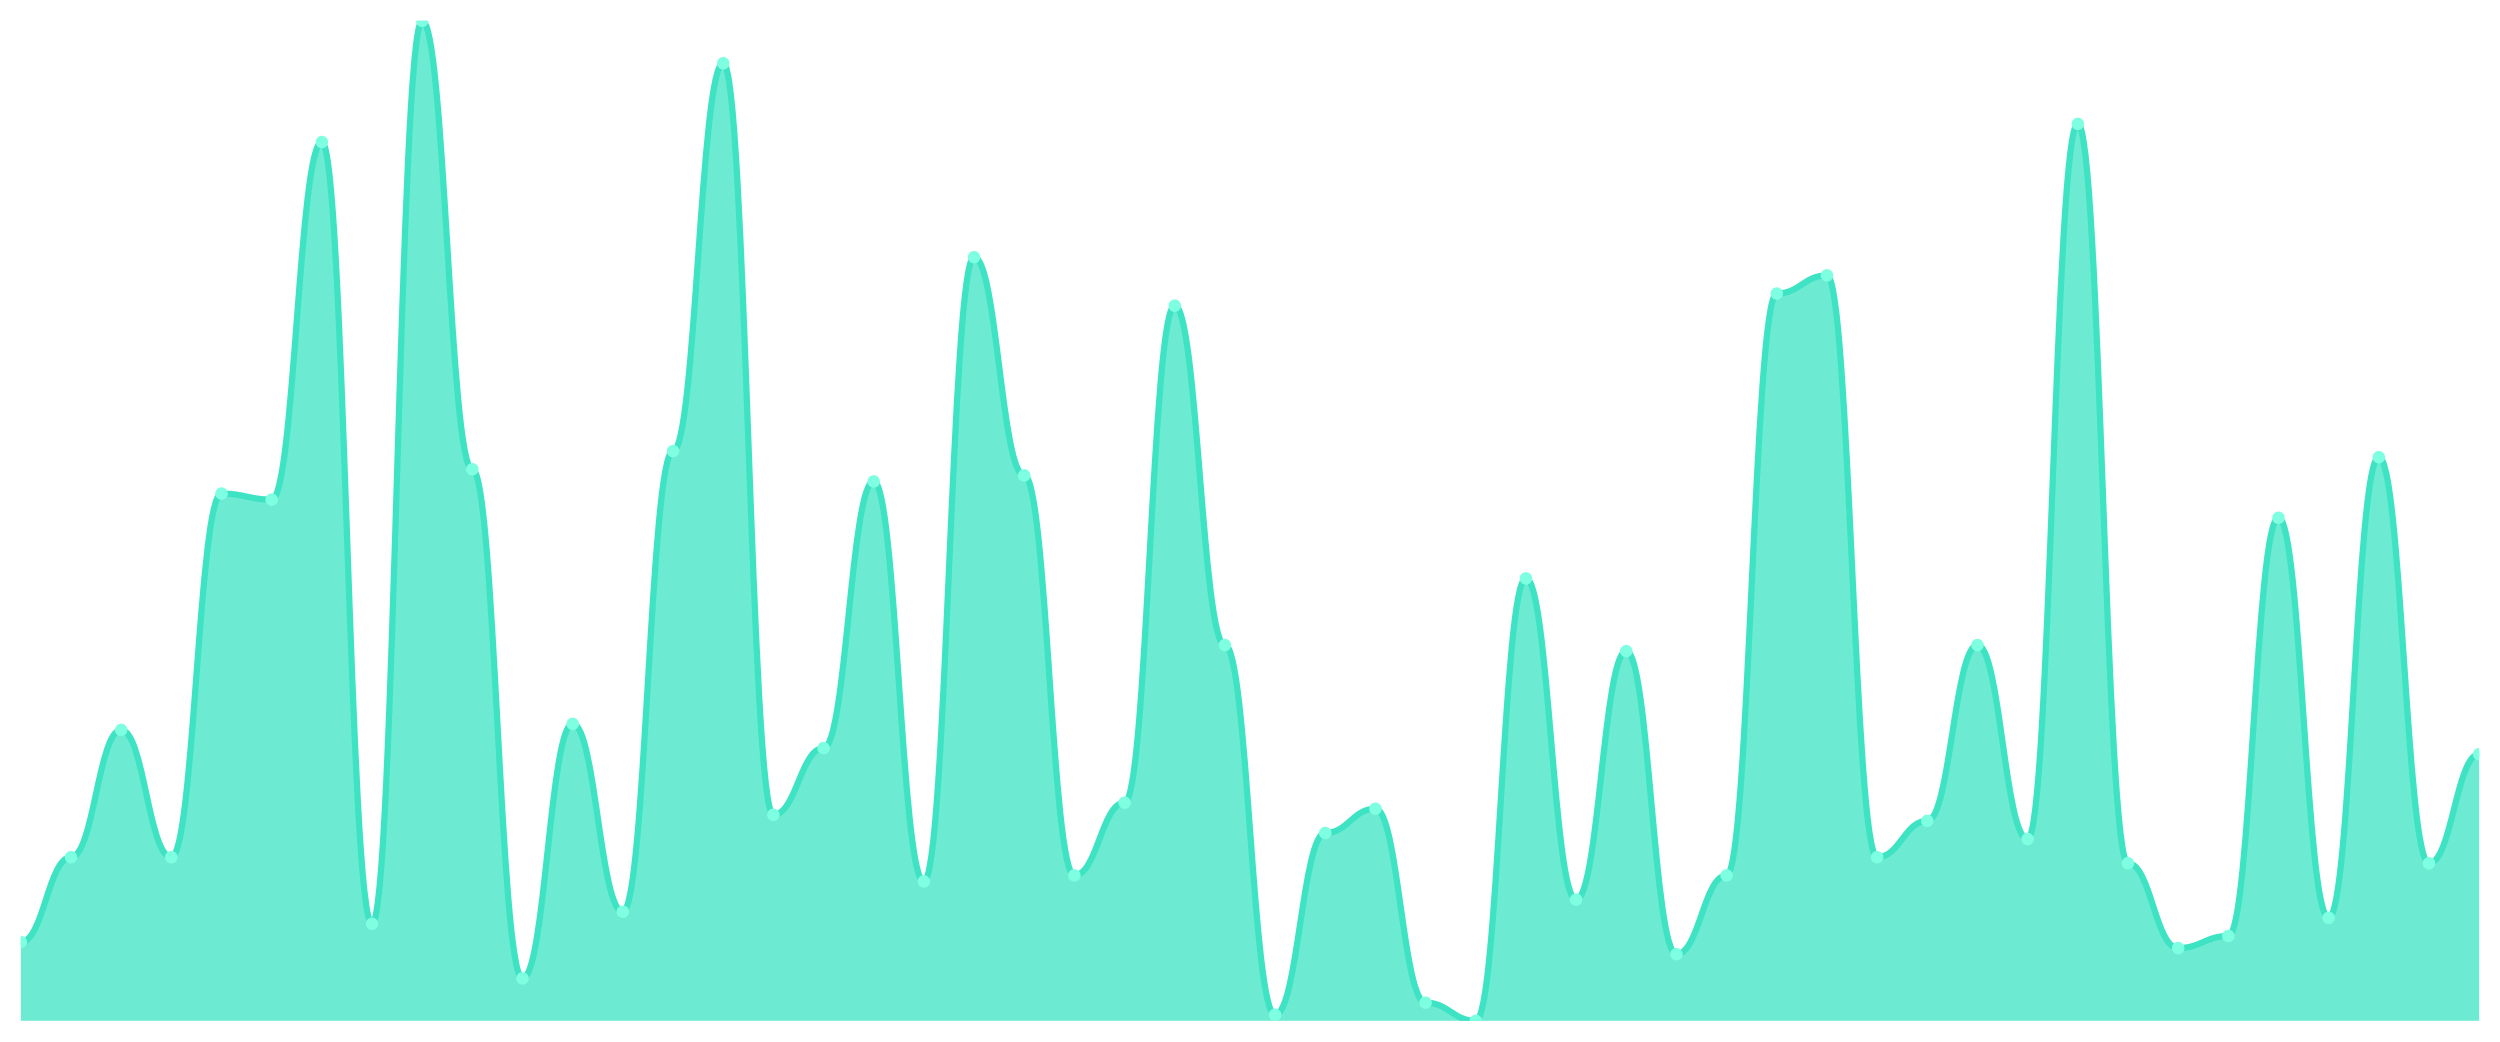
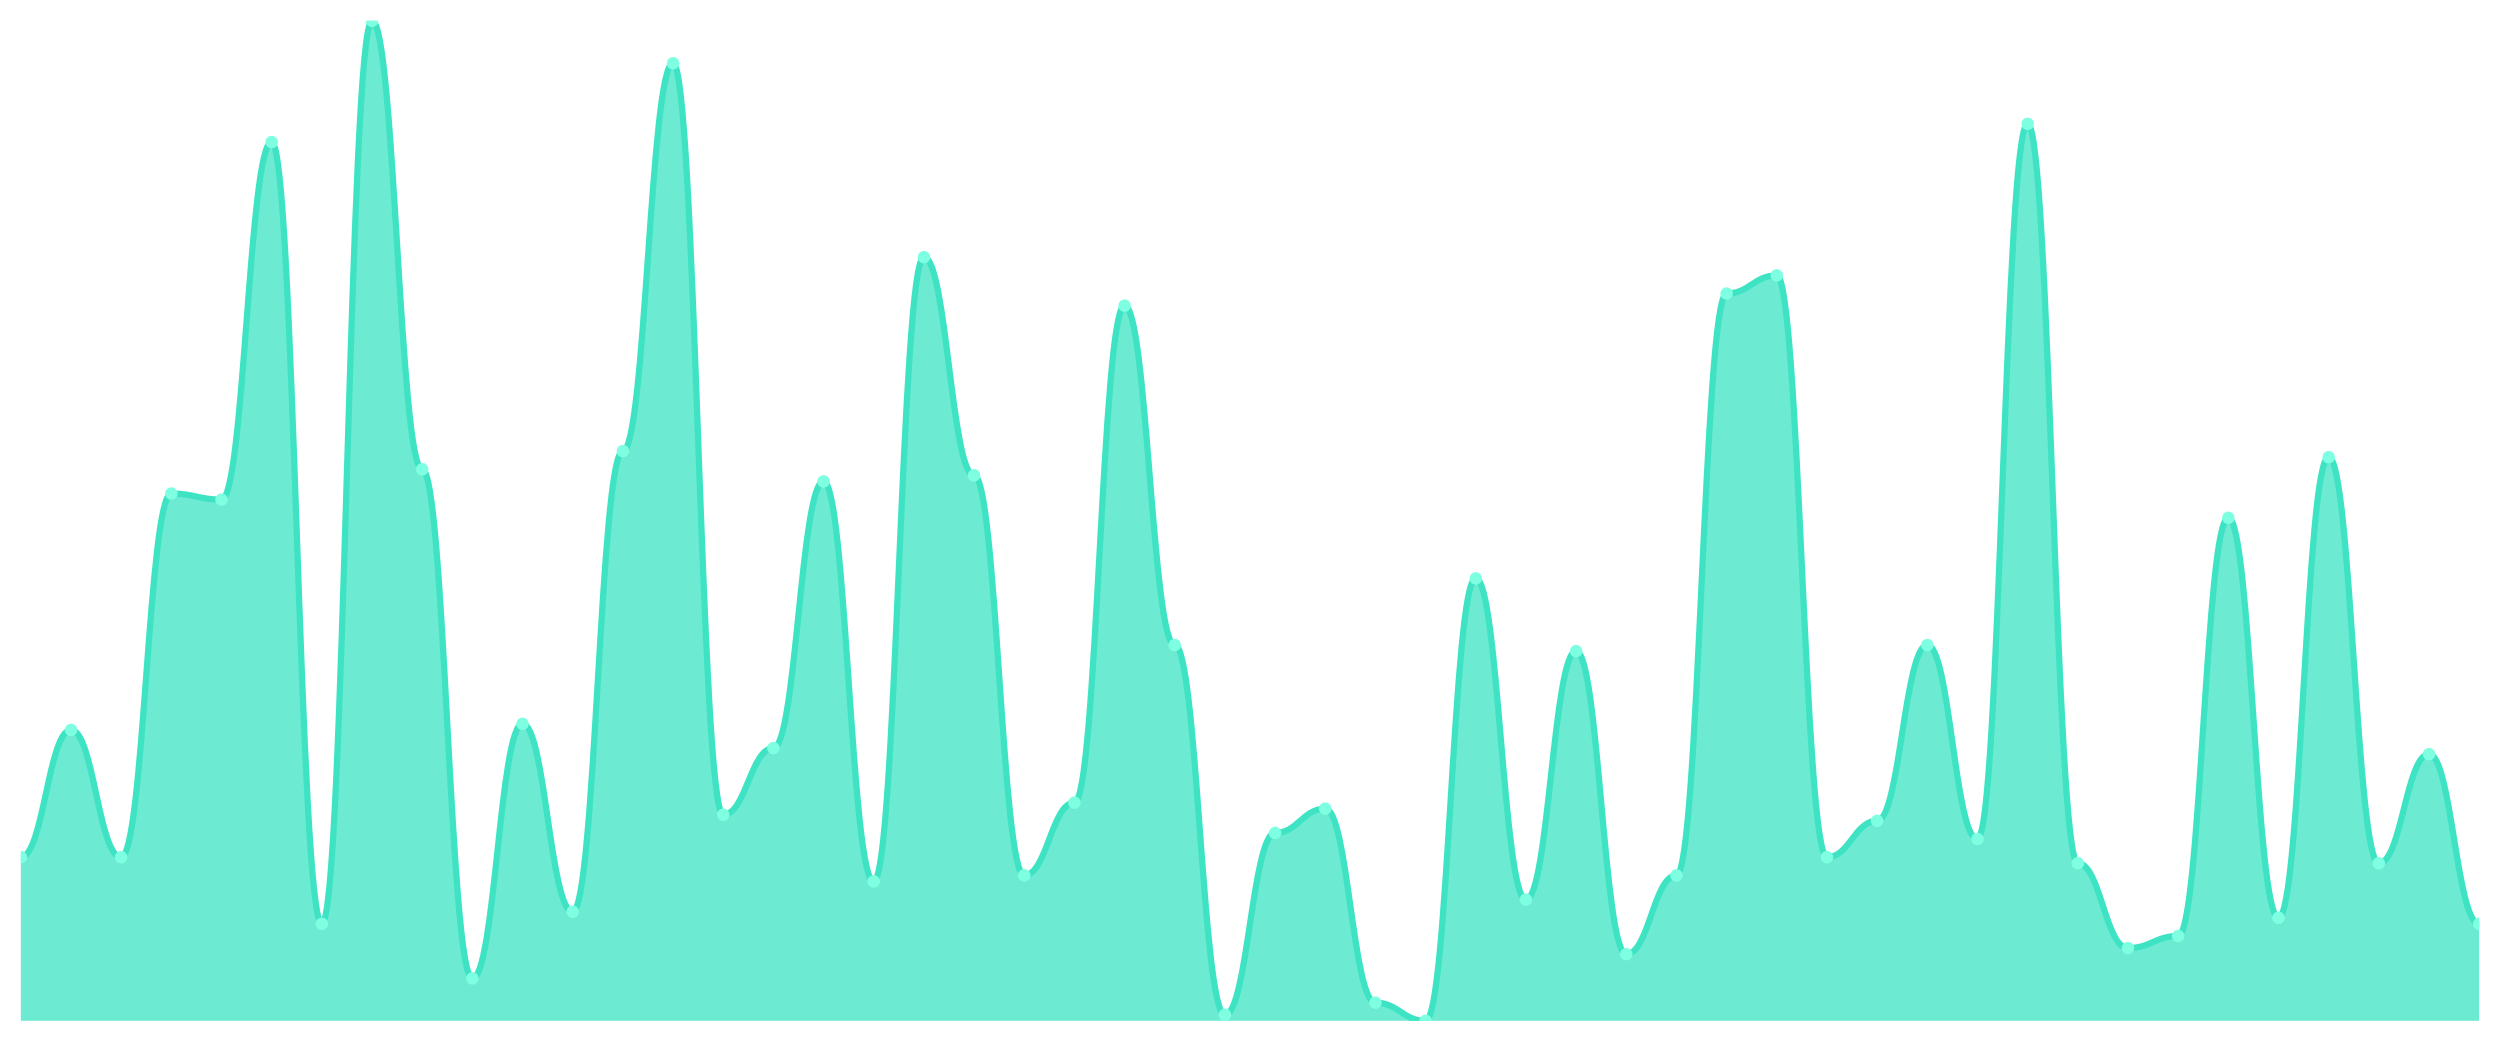
<svg xmlns="http://www.w3.org/2000/svg" viewBox="0 0 1200 500" width="1200" height="500">
  <defs>
    <clipPath id="c">
      <rect x="10" y="10" width="1180" height="480" />
    </clipPath>
  </defs>
  <rect width="1200" height="500" fill="none" />
  <g clip-path="url(#c)">
-     <path d="M 10,490 L 10,452.182 C 20.837,452.182 23.245,411.455 34.082,411.455 C 44.918,411.455 47.327,350.364 58.163,350.364 C 69,350.364 71.408,411.455 82.245,411.455 C 93.082,411.455 95.49,236.909 106.327,236.909 C 117.163,236.909 119.571,239.818 130.408,239.818 C 141.245,239.818 143.653,68.182 154.49,68.182 C 165.327,68.182 167.735,443.455 178.571,443.455 C 189.408,443.455 191.816,10 202.653,10 C 213.49,10 215.898,225.273 226.735,225.273 C 237.571,225.273 239.98,469.636 250.816,469.636 C 261.653,469.636 264.061,347.455 274.898,347.455 C 285.735,347.455 288.143,437.636 298.98,437.636 C 309.816,437.636 312.224,216.545 323.061,216.545 C 333.898,216.545 336.306,30.364 347.143,30.364 C 357.98,30.364 360.388,391.091 371.224,391.091 C 382.061,391.091 384.469,359.091 395.306,359.091 C 406.143,359.091 408.551,231.091 419.388,231.091 C 430.224,231.091 432.633,423.091 443.469,423.091 C 454.306,423.091 456.714,123.455 467.551,123.455 C 478.388,123.455 480.796,228.182 491.633,228.182 C 502.469,228.182 504.878,420.182 515.714,420.182 C 526.551,420.182 528.959,385.273 539.796,385.273 C 550.633,385.273 553.041,146.727 563.878,146.727 C 574.714,146.727 577.122,309.636 587.959,309.636 C 598.796,309.636 601.204,487.091 612.041,487.091 C 622.878,487.091 625.286,399.818 636.122,399.818 C 646.959,399.818 649.367,388.182 660.204,388.182 C 671.041,388.182 673.449,481.273 684.286,481.273 C 695.122,481.273 697.531,490 708.367,490 C 719.204,490 721.612,277.636 732.449,277.636 C 743.286,277.636 745.694,431.818 756.531,431.818 C 767.367,431.818 769.776,312.545 780.612,312.545 C 791.449,312.545 793.857,458 804.694,458 C 815.531,458 817.939,420.182 828.776,420.182 C 839.612,420.182 842.02,140.909 852.857,140.909 C 863.694,140.909 866.102,132.182 876.939,132.182 C 887.776,132.182 890.184,411.455 901.02,411.455 C 911.857,411.455 914.265,394 925.102,394 C 935.939,394 938.347,309.636 949.184,309.636 C 960.02,309.636 962.429,402.727 973.265,402.727 C 984.102,402.727 986.51,59.455 997.347,59.455 C 1008.184,59.455 1010.592,414.364 1021.429,414.364 C 1032.265,414.364 1034.673,455.091 1045.51,455.091 C 1056.347,455.091 1058.755,449.273 1069.592,449.273 C 1080.429,449.273 1082.837,248.545 1093.673,248.545 C 1104.51,248.545 1106.918,440.545 1117.755,440.545 C 1128.592,440.545 1131,219.455 1141.837,219.455 C 1152.673,219.455 1155.082,414.364 1165.918,414.364 C 1176.755,414.364 1179.163,362 1190,362 L 1190,490 Z" fill="rgba(61,227,195,0.75)" />
-     <path d="M 10,452.182 C 20.837,452.182 23.245,411.455 34.082,411.455 C 44.918,411.455 47.327,350.364 58.163,350.364 C 69,350.364 71.408,411.455 82.245,411.455 C 93.082,411.455 95.49,236.909 106.327,236.909 C 117.163,236.909 119.571,239.818 130.408,239.818 C 141.245,239.818 143.653,68.182 154.49,68.182 C 165.327,68.182 167.735,443.455 178.571,443.455 C 189.408,443.455 191.816,10 202.653,10 C 213.49,10 215.898,225.273 226.735,225.273 C 237.571,225.273 239.98,469.636 250.816,469.636 C 261.653,469.636 264.061,347.455 274.898,347.455 C 285.735,347.455 288.143,437.636 298.98,437.636 C 309.816,437.636 312.224,216.545 323.061,216.545 C 333.898,216.545 336.306,30.364 347.143,30.364 C 357.98,30.364 360.388,391.091 371.224,391.091 C 382.061,391.091 384.469,359.091 395.306,359.091 C 406.143,359.091 408.551,231.091 419.388,231.091 C 430.224,231.091 432.633,423.091 443.469,423.091 C 454.306,423.091 456.714,123.455 467.551,123.455 C 478.388,123.455 480.796,228.182 491.633,228.182 C 502.469,228.182 504.878,420.182 515.714,420.182 C 526.551,420.182 528.959,385.273 539.796,385.273 C 550.633,385.273 553.041,146.727 563.878,146.727 C 574.714,146.727 577.122,309.636 587.959,309.636 C 598.796,309.636 601.204,487.091 612.041,487.091 C 622.878,487.091 625.286,399.818 636.122,399.818 C 646.959,399.818 649.367,388.182 660.204,388.182 C 671.041,388.182 673.449,481.273 684.286,481.273 C 695.122,481.273 697.531,490 708.367,490 C 719.204,490 721.612,277.636 732.449,277.636 C 743.286,277.636 745.694,431.818 756.531,431.818 C 767.367,431.818 769.776,312.545 780.612,312.545 C 791.449,312.545 793.857,458 804.694,458 C 815.531,458 817.939,420.182 828.776,420.182 C 839.612,420.182 842.02,140.909 852.857,140.909 C 863.694,140.909 866.102,132.182 876.939,132.182 C 887.776,132.182 890.184,411.455 901.02,411.455 C 911.857,411.455 914.265,394 925.102,394 C 935.939,394 938.347,309.636 949.184,309.636 C 960.02,309.636 962.429,402.727 973.265,402.727 C 984.102,402.727 986.51,59.455 997.347,59.455 C 1008.184,59.455 1010.592,414.364 1021.429,414.364 C 1032.265,414.364 1034.673,455.091 1045.51,455.091 C 1056.347,455.091 1058.755,449.273 1069.592,449.273 C 1080.429,449.273 1082.837,248.545 1093.673,248.545 C 1104.51,248.545 1106.918,440.545 1117.755,440.545 C 1128.592,440.545 1131,219.455 1141.837,219.455 C 1152.673,219.455 1155.082,414.364 1165.918,414.364 C 1176.755,414.364 1179.163,362 1190,362" fill="none" stroke="#3de3c3" stroke-width="3" stroke-linecap="round" stroke-linejoin="round" />
-     <circle cx="10" cy="452.182" r="3" fill="#7fffe1" />
-     <circle cx="34.082" cy="411.455" r="3" fill="#7fffe1" />
-     <circle cx="58.163" cy="350.364" r="3" fill="#7fffe1" />
-     <circle cx="82.245" cy="411.455" r="3" fill="#7fffe1" />
-     <circle cx="106.327" cy="236.909" r="3" fill="#7fffe1" />
-     <circle cx="130.408" cy="239.818" r="3" fill="#7fffe1" />
-     <circle cx="154.49" cy="68.182" r="3" fill="#7fffe1" />
-     <circle cx="178.571" cy="443.455" r="3" fill="#7fffe1" />
-     <circle cx="202.653" cy="10" r="3" fill="#7fffe1" />
-     <circle cx="226.735" cy="225.273" r="3" fill="#7fffe1" />
-     <circle cx="250.816" cy="469.636" r="3" fill="#7fffe1" />
-     <circle cx="274.898" cy="347.455" r="3" fill="#7fffe1" />
-     <circle cx="298.98" cy="437.636" r="3" fill="#7fffe1" />
-     <circle cx="323.061" cy="216.545" r="3" fill="#7fffe1" />
-     <circle cx="347.143" cy="30.364" r="3" fill="#7fffe1" />
-     <circle cx="371.224" cy="391.091" r="3" fill="#7fffe1" />
-     <circle cx="395.306" cy="359.091" r="3" fill="#7fffe1" />
-     <circle cx="419.388" cy="231.091" r="3" fill="#7fffe1" />
-     <circle cx="443.469" cy="423.091" r="3" fill="#7fffe1" />
-     <circle cx="467.551" cy="123.455" r="3" fill="#7fffe1" />
-     <circle cx="491.633" cy="228.182" r="3" fill="#7fffe1" />
-     <circle cx="515.714" cy="420.182" r="3" fill="#7fffe1" />
-     <circle cx="539.796" cy="385.273" r="3" fill="#7fffe1" />
-     <circle cx="563.878" cy="146.727" r="3" fill="#7fffe1" />
-     <circle cx="587.959" cy="309.636" r="3" fill="#7fffe1" />
-     <circle cx="612.041" cy="487.091" r="3" fill="#7fffe1" />
-     <circle cx="636.122" cy="399.818" r="3" fill="#7fffe1" />
-     <circle cx="660.204" cy="388.182" r="3" fill="#7fffe1" />
-     <circle cx="684.286" cy="481.273" r="3" fill="#7fffe1" />
-     <circle cx="708.367" cy="490" r="3" fill="#7fffe1" />
-     <circle cx="732.449" cy="277.636" r="3" fill="#7fffe1" />
-     <circle cx="756.531" cy="431.818" r="3" fill="#7fffe1" />
-     <circle cx="780.612" cy="312.545" r="3" fill="#7fffe1" />
-     <circle cx="804.694" cy="458" r="3" fill="#7fffe1" />
-     <circle cx="828.776" cy="420.182" r="3" fill="#7fffe1" />
-     <circle cx="852.857" cy="140.909" r="3" fill="#7fffe1" />
-     <circle cx="876.939" cy="132.182" r="3" fill="#7fffe1" />
-     <circle cx="901.02" cy="411.455" r="3" fill="#7fffe1" />
-     <circle cx="925.102" cy="394" r="3" fill="#7fffe1" />
-     <circle cx="949.184" cy="309.636" r="3" fill="#7fffe1" />
-     <circle cx="973.265" cy="402.727" r="3" fill="#7fffe1" />
-     <circle cx="997.347" cy="59.455" r="3" fill="#7fffe1" />
-     <circle cx="1021.429" cy="414.364" r="3" fill="#7fffe1" />
-     <circle cx="1045.51" cy="455.091" r="3" fill="#7fffe1" />
-     <circle cx="1069.592" cy="449.273" r="3" fill="#7fffe1" />
-     <circle cx="1093.673" cy="248.545" r="3" fill="#7fffe1" />
-     <circle cx="1117.755" cy="440.545" r="3" fill="#7fffe1" />
-     <circle cx="1141.837" cy="219.455" r="3" fill="#7fffe1" />
-     <circle cx="1165.918" cy="414.364" r="3" fill="#7fffe1" />
-     <circle cx="1190" cy="362" r="3" fill="#7fffe1" />
+     <path d="M 10,490 L 10,411.455 C 20.837,411.455 23.245,350.364 34.082,350.364 C 44.918,350.364 47.327,411.455 58.163,411.455 C 69,411.455 71.408,236.909 82.245,236.909 C 93.082,236.909 95.49,239.818 106.327,239.818 C 117.163,239.818 119.571,68.182 130.408,68.182 C 141.245,68.182 143.653,443.455 154.49,443.455 C 165.327,443.455 167.735,10 178.571,10 C 189.408,10 191.816,225.273 202.653,225.273 C 213.49,225.273 215.898,469.636 226.735,469.636 C 237.571,469.636 239.98,347.455 250.816,347.455 C 261.653,347.455 264.061,437.636 274.898,437.636 C 285.735,437.636 288.143,216.545 298.98,216.545 C 309.816,216.545 312.224,30.364 323.061,30.364 C 333.898,30.364 336.306,391.091 347.143,391.091 C 357.98,391.091 360.388,359.091 371.224,359.091 C 382.061,359.091 384.469,231.091 395.306,231.091 C 406.143,231.091 408.551,423.091 419.388,423.091 C 430.224,423.091 432.633,123.455 443.469,123.455 C 454.306,123.455 456.714,228.182 467.551,228.182 C 478.388,228.182 480.796,420.182 491.633,420.182 C 502.469,420.182 504.878,385.273 515.714,385.273 C 526.551,385.273 528.959,146.727 539.796,146.727 C 550.633,146.727 553.041,309.636 563.878,309.636 C 574.714,309.636 577.122,487.091 587.959,487.091 C 598.796,487.091 601.204,399.818 612.041,399.818 C 622.878,399.818 625.286,388.182 636.122,388.182 C 646.959,388.182 649.367,481.273 660.204,481.273 C 671.041,481.273 673.449,490 684.286,490 C 695.122,490 697.531,277.636 708.367,277.636 C 719.204,277.636 721.612,431.818 732.449,431.818 C 743.286,431.818 745.694,312.545 756.531,312.545 C 767.367,312.545 769.776,458 780.612,458 C 791.449,458 793.857,420.182 804.694,420.182 C 815.531,420.182 817.939,140.909 828.776,140.909 C 839.612,140.909 842.02,132.182 852.857,132.182 C 863.694,132.182 866.102,411.455 876.939,411.455 C 887.776,411.455 890.184,394 901.02,394 C 911.857,394 914.265,309.636 925.102,309.636 C 935.939,309.636 938.347,402.727 949.184,402.727 C 960.02,402.727 962.429,59.455 973.265,59.455 C 984.102,59.455 986.51,414.364 997.347,414.364 C 1008.184,414.364 1010.592,455.091 1021.429,455.091 C 1032.265,455.091 1034.673,449.273 1045.51,449.273 C 1056.347,449.273 1058.755,248.545 1069.592,248.545 C 1080.429,248.545 1082.837,440.545 1093.673,440.545 C 1104.51,440.545 1106.918,219.455 1117.755,219.455 C 1128.592,219.455 1131,414.364 1141.837,414.364 C 1152.673,414.364 1155.082,362 1165.918,362 C 1176.755,362 1179.163,443.455 1190,443.455 L 1190,490 Z" fill="rgba(61,227,195,0.75)" />
+     <path d="M 10,411.455 C 20.837,411.455 23.245,350.364 34.082,350.364 C 44.918,350.364 47.327,411.455 58.163,411.455 C 69,411.455 71.408,236.909 82.245,236.909 C 93.082,236.909 95.49,239.818 106.327,239.818 C 117.163,239.818 119.571,68.182 130.408,68.182 C 141.245,68.182 143.653,443.455 154.49,443.455 C 165.327,443.455 167.735,10 178.571,10 C 189.408,10 191.816,225.273 202.653,225.273 C 213.49,225.273 215.898,469.636 226.735,469.636 C 237.571,469.636 239.98,347.455 250.816,347.455 C 261.653,347.455 264.061,437.636 274.898,437.636 C 285.735,437.636 288.143,216.545 298.98,216.545 C 309.816,216.545 312.224,30.364 323.061,30.364 C 333.898,30.364 336.306,391.091 347.143,391.091 C 357.98,391.091 360.388,359.091 371.224,359.091 C 382.061,359.091 384.469,231.091 395.306,231.091 C 406.143,231.091 408.551,423.091 419.388,423.091 C 430.224,423.091 432.633,123.455 443.469,123.455 C 454.306,123.455 456.714,228.182 467.551,228.182 C 478.388,228.182 480.796,420.182 491.633,420.182 C 502.469,420.182 504.878,385.273 515.714,385.273 C 526.551,385.273 528.959,146.727 539.796,146.727 C 550.633,146.727 553.041,309.636 563.878,309.636 C 574.714,309.636 577.122,487.091 587.959,487.091 C 598.796,487.091 601.204,399.818 612.041,399.818 C 622.878,399.818 625.286,388.182 636.122,388.182 C 646.959,388.182 649.367,481.273 660.204,481.273 C 671.041,481.273 673.449,490 684.286,490 C 695.122,490 697.531,277.636 708.367,277.636 C 719.204,277.636 721.612,431.818 732.449,431.818 C 743.286,431.818 745.694,312.545 756.531,312.545 C 767.367,312.545 769.776,458 780.612,458 C 791.449,458 793.857,420.182 804.694,420.182 C 815.531,420.182 817.939,140.909 828.776,140.909 C 839.612,140.909 842.02,132.182 852.857,132.182 C 863.694,132.182 866.102,411.455 876.939,411.455 C 887.776,411.455 890.184,394 901.02,394 C 911.857,394 914.265,309.636 925.102,309.636 C 935.939,309.636 938.347,402.727 949.184,402.727 C 960.02,402.727 962.429,59.455 973.265,59.455 C 984.102,59.455 986.51,414.364 997.347,414.364 C 1008.184,414.364 1010.592,455.091 1021.429,455.091 C 1032.265,455.091 1034.673,449.273 1045.51,449.273 C 1056.347,449.273 1058.755,248.545 1069.592,248.545 C 1080.429,248.545 1082.837,440.545 1093.673,440.545 C 1104.51,440.545 1106.918,219.455 1117.755,219.455 C 1128.592,219.455 1131,414.364 1141.837,414.364 C 1152.673,414.364 1155.082,362 1165.918,362 C 1176.755,362 1179.163,443.455 1190,443.455" fill="none" stroke="#3de3c3" stroke-width="3" stroke-linecap="round" stroke-linejoin="round" />
+     <circle cx="10" cy="411.455" r="3" fill="#7fffe1" />
+     <circle cx="34.082" cy="350.364" r="3" fill="#7fffe1" />
+     <circle cx="58.163" cy="411.455" r="3" fill="#7fffe1" />
+     <circle cx="82.245" cy="236.909" r="3" fill="#7fffe1" />
+     <circle cx="106.327" cy="239.818" r="3" fill="#7fffe1" />
+     <circle cx="130.408" cy="68.182" r="3" fill="#7fffe1" />
+     <circle cx="154.49" cy="443.455" r="3" fill="#7fffe1" />
+     <circle cx="178.571" cy="10" r="3" fill="#7fffe1" />
+     <circle cx="202.653" cy="225.273" r="3" fill="#7fffe1" />
+     <circle cx="226.735" cy="469.636" r="3" fill="#7fffe1" />
+     <circle cx="250.816" cy="347.455" r="3" fill="#7fffe1" />
+     <circle cx="274.898" cy="437.636" r="3" fill="#7fffe1" />
+     <circle cx="298.98" cy="216.545" r="3" fill="#7fffe1" />
+     <circle cx="323.061" cy="30.364" r="3" fill="#7fffe1" />
+     <circle cx="347.143" cy="391.091" r="3" fill="#7fffe1" />
+     <circle cx="371.224" cy="359.091" r="3" fill="#7fffe1" />
+     <circle cx="395.306" cy="231.091" r="3" fill="#7fffe1" />
+     <circle cx="419.388" cy="423.091" r="3" fill="#7fffe1" />
+     <circle cx="443.469" cy="123.455" r="3" fill="#7fffe1" />
+     <circle cx="467.551" cy="228.182" r="3" fill="#7fffe1" />
+     <circle cx="491.633" cy="420.182" r="3" fill="#7fffe1" />
+     <circle cx="515.714" cy="385.273" r="3" fill="#7fffe1" />
+     <circle cx="539.796" cy="146.727" r="3" fill="#7fffe1" />
+     <circle cx="563.878" cy="309.636" r="3" fill="#7fffe1" />
+     <circle cx="587.959" cy="487.091" r="3" fill="#7fffe1" />
+     <circle cx="612.041" cy="399.818" r="3" fill="#7fffe1" />
+     <circle cx="636.122" cy="388.182" r="3" fill="#7fffe1" />
+     <circle cx="660.204" cy="481.273" r="3" fill="#7fffe1" />
+     <circle cx="684.286" cy="490" r="3" fill="#7fffe1" />
+     <circle cx="708.367" cy="277.636" r="3" fill="#7fffe1" />
+     <circle cx="732.449" cy="431.818" r="3" fill="#7fffe1" />
+     <circle cx="756.531" cy="312.545" r="3" fill="#7fffe1" />
+     <circle cx="780.612" cy="458" r="3" fill="#7fffe1" />
+     <circle cx="804.694" cy="420.182" r="3" fill="#7fffe1" />
+     <circle cx="828.776" cy="140.909" r="3" fill="#7fffe1" />
+     <circle cx="852.857" cy="132.182" r="3" fill="#7fffe1" />
+     <circle cx="876.939" cy="411.455" r="3" fill="#7fffe1" />
+     <circle cx="901.02" cy="394" r="3" fill="#7fffe1" />
+     <circle cx="925.102" cy="309.636" r="3" fill="#7fffe1" />
+     <circle cx="949.184" cy="402.727" r="3" fill="#7fffe1" />
+     <circle cx="973.265" cy="59.455" r="3" fill="#7fffe1" />
+     <circle cx="997.347" cy="414.364" r="3" fill="#7fffe1" />
+     <circle cx="1021.429" cy="455.091" r="3" fill="#7fffe1" />
+     <circle cx="1045.51" cy="449.273" r="3" fill="#7fffe1" />
+     <circle cx="1069.592" cy="248.545" r="3" fill="#7fffe1" />
+     <circle cx="1093.673" cy="440.545" r="3" fill="#7fffe1" />
+     <circle cx="1117.755" cy="219.455" r="3" fill="#7fffe1" />
+     <circle cx="1141.837" cy="414.364" r="3" fill="#7fffe1" />
+     <circle cx="1165.918" cy="362" r="3" fill="#7fffe1" />
+     <circle cx="1190" cy="443.455" r="3" fill="#7fffe1" />
  </g>
</svg>
